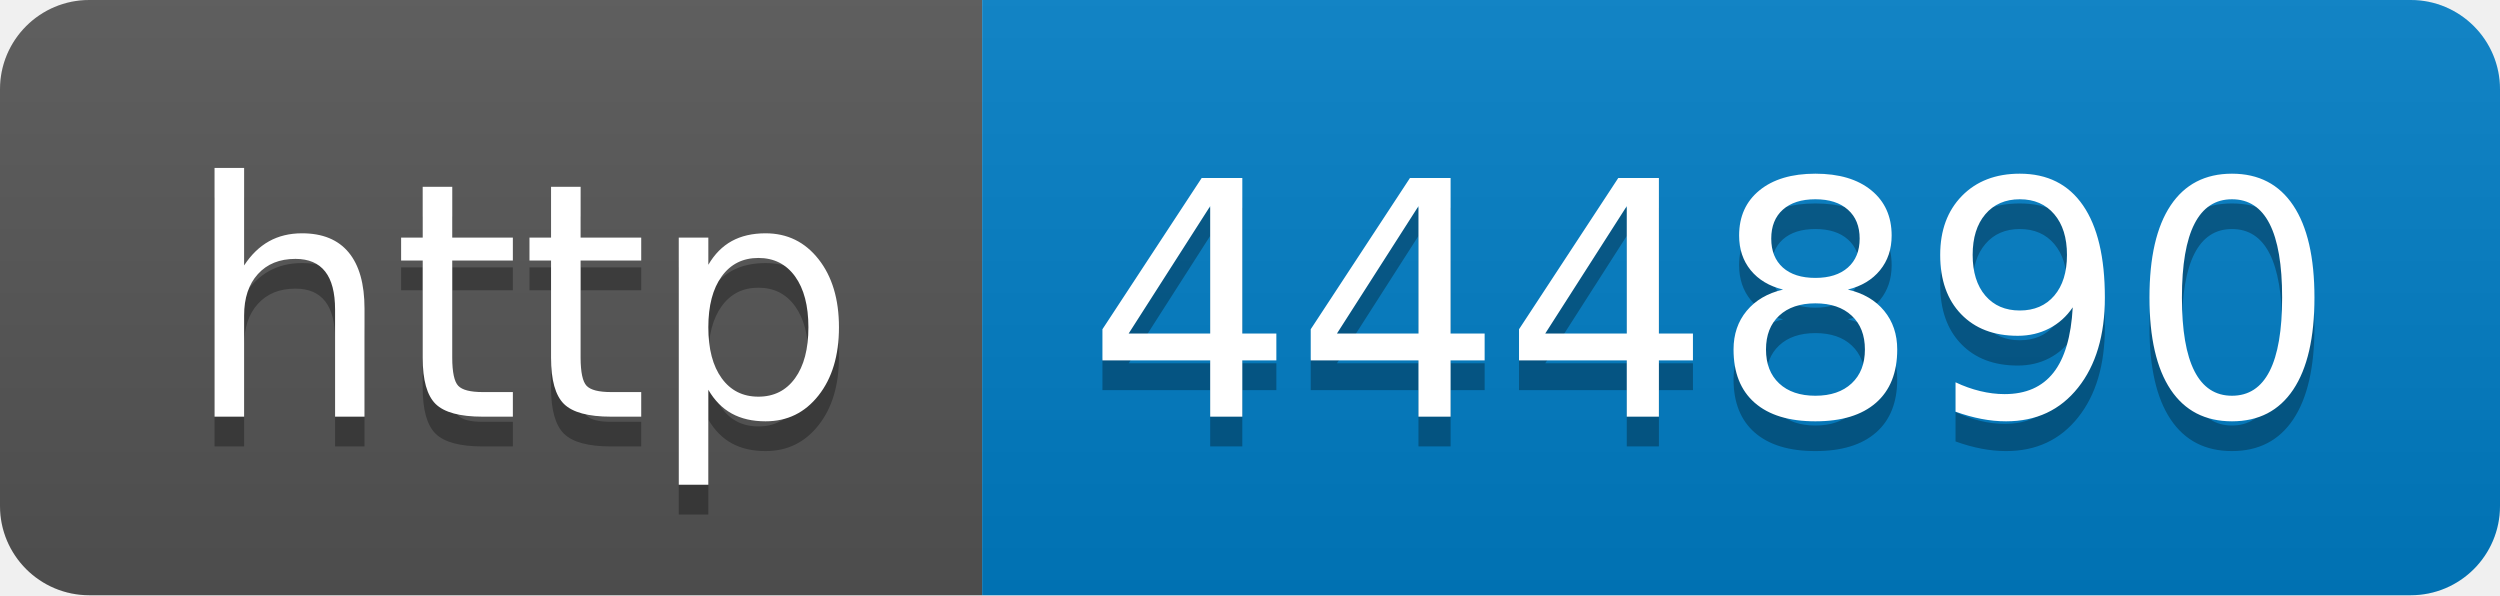
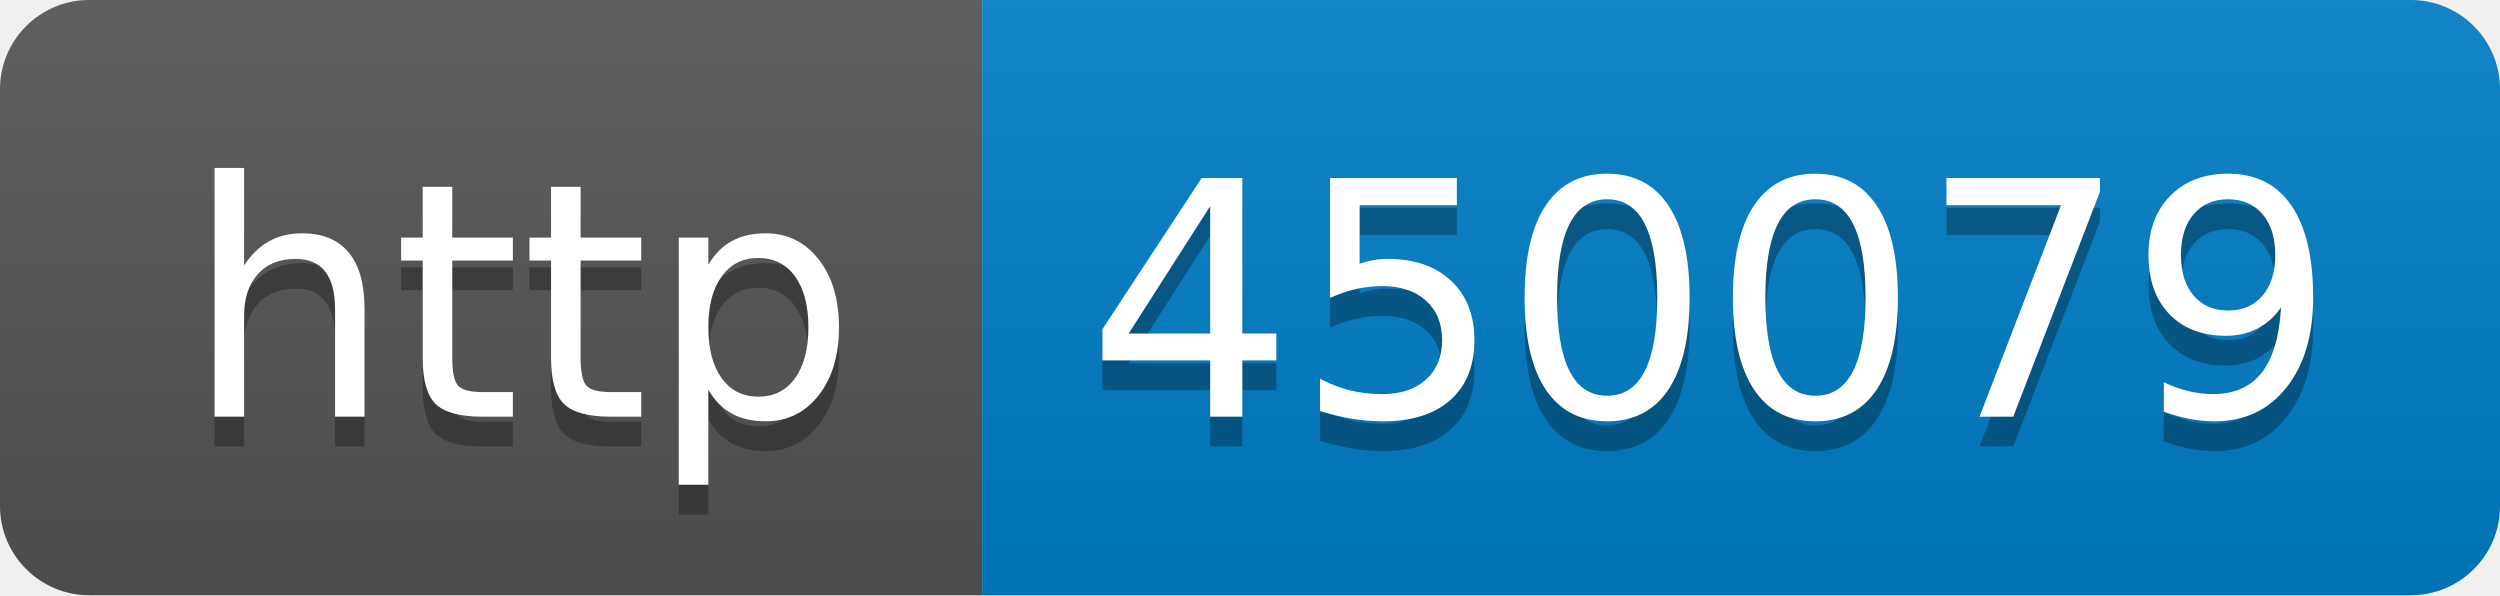
- <svg xmlns="http://www.w3.org/2000/svg" width="84" height="20" role="img" aria-label="http: 444890">
+ <svg xmlns="http://www.w3.org/2000/svg" width="84" height="20" role="img" aria-label="http: 450079">
  <linearGradient id="s" x2="0" y2="100%">
    <stop offset="0" stop-color="#bbb" stop-opacity=".1" />
    <stop offset="1" stop-opacity=".1" />
  </linearGradient>
  <clipPath id="r">
    <rect width="84" height="20" rx="3" fill="#fff" />
  </clipPath>
  <g clip-path="url(#r)">
    <rect width="33" height="20" fill="#555" />
    <rect x="33" width="51" height="20" fill="#007ec6" />
    <rect width="84" height="20" fill="url(#s)" />
  </g>
  <g fill="#fff" text-anchor="middle" font-family="Verdana,Geneva,DejaVu Sans,sans-serif" text-rendering="geometricPrecision" font-size="110">
    <text aria-hidden="true" x="175" y="150" fill="#010101" fill-opacity=".3" transform="scale(.1)" textLength="230">http</text>
    <text x="175" y="140" transform="scale(.1)" fill="#fff" textLength="230">http</text>
-     <text aria-hidden="true" x="575" y="150" fill="#010101" fill-opacity=".3" transform="scale(.1)" textLength="410">444890</text>
-     <text x="575" y="140" transform="scale(.1)" fill="#fff" textLength="410">444890</text>
+     <text aria-hidden="true" x="575" y="150" fill="#010101" fill-opacity=".3" transform="scale(.1)" textLength="410">450079</text>
+     <text x="575" y="140" transform="scale(.1)" fill="#fff" textLength="410">450079</text>
  </g>
</svg>
